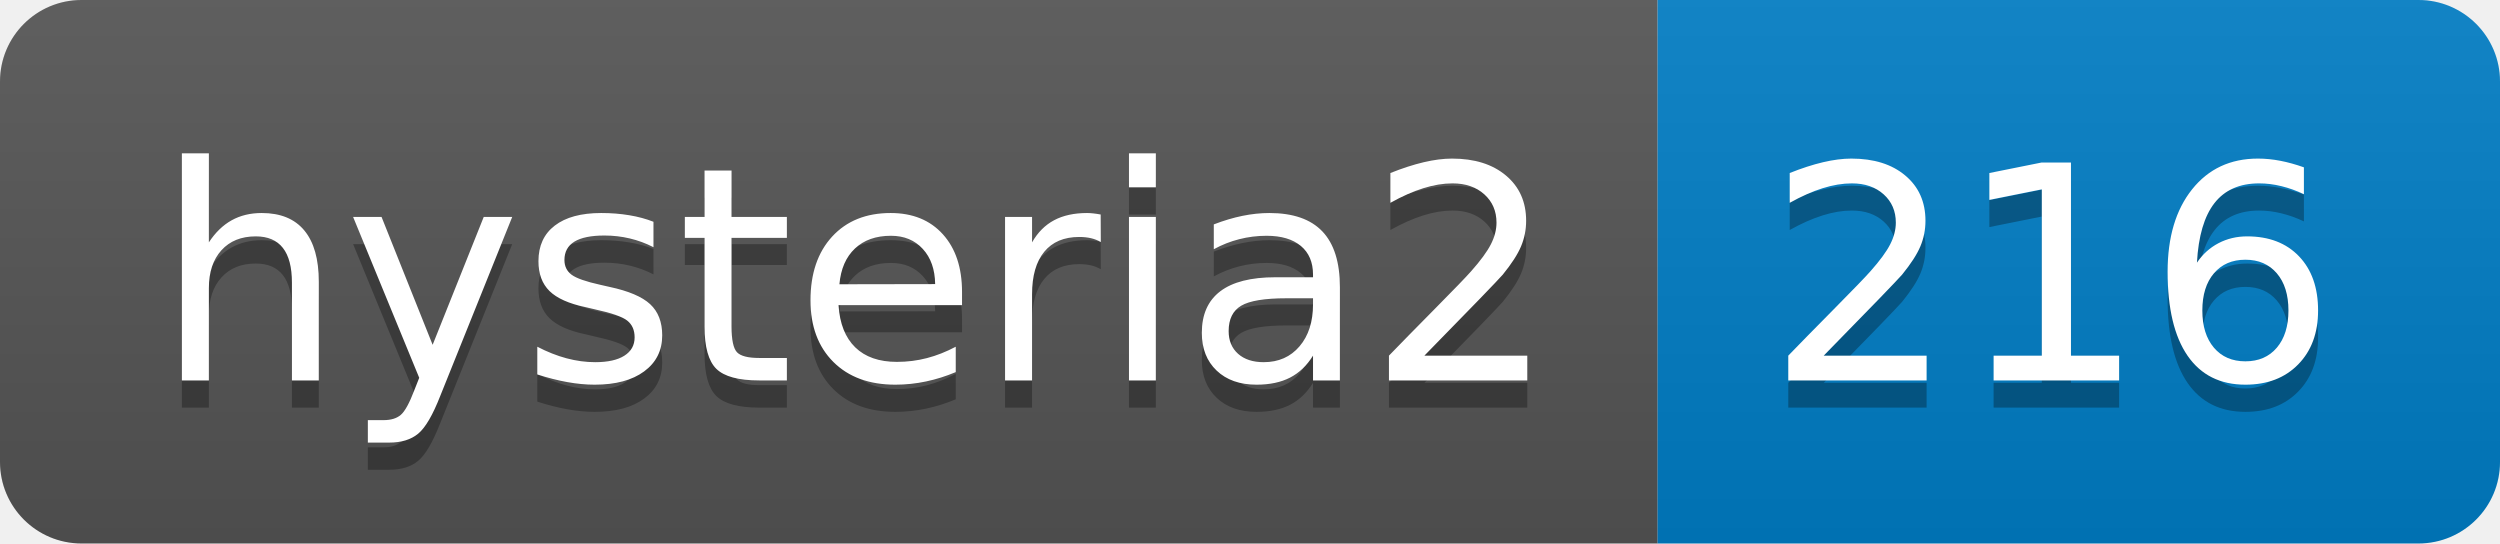
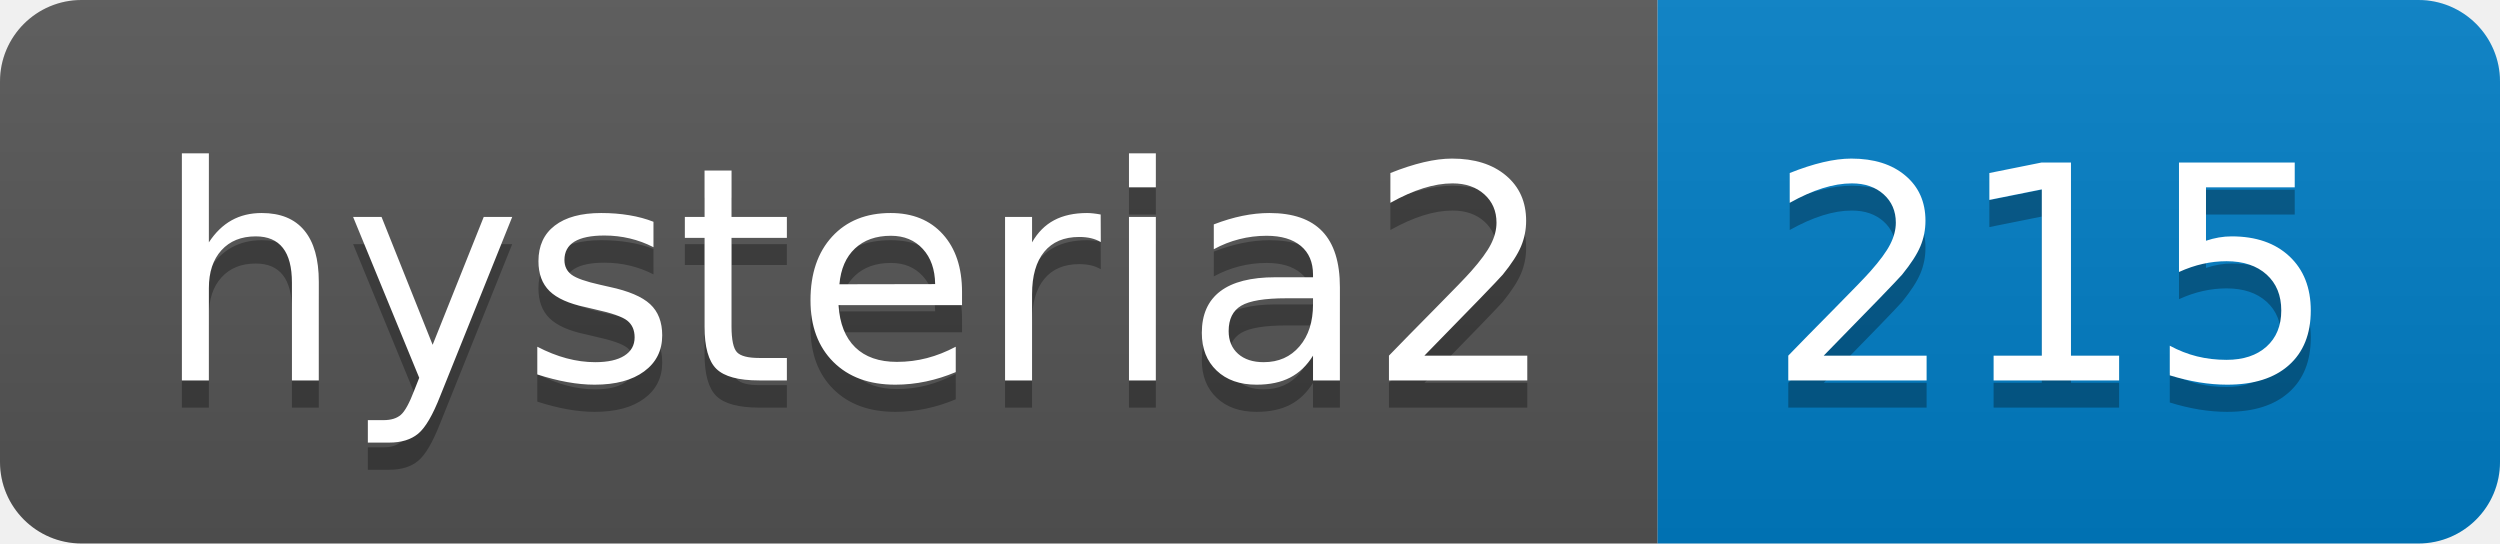
- <svg xmlns="http://www.w3.org/2000/svg" width="92" height="20" role="img" aria-label="hysteria2: 216">
+ <svg xmlns="http://www.w3.org/2000/svg" width="92" height="20" role="img" aria-label="hysteria2: 215">
  <linearGradient id="s" x2="0" y2="100%">
    <stop offset="0" stop-color="#bbb" stop-opacity=".1" />
    <stop offset="1" stop-opacity=".1" />
  </linearGradient>
  <clipPath id="r">
    <rect width="92" height="20" rx="3" fill="#fff" />
  </clipPath>
  <g clip-path="url(#r)">
    <rect width="61" height="20" fill="#555" />
    <rect x="61" width="31" height="20" fill="#007ec6" />
    <rect width="92" height="20" fill="url(#s)" />
  </g>
  <g fill="#fff" text-anchor="middle" font-family="Verdana,Geneva,DejaVu Sans,sans-serif" text-rendering="geometricPrecision" font-size="110">
    <text aria-hidden="true" x="315" y="150" fill="#010101" fill-opacity=".3" transform="scale(.1)" textLength="510">hysteria2</text>
    <text x="315" y="140" transform="scale(.1)" fill="#fff" textLength="510">hysteria2</text>
-     <text aria-hidden="true" x="755" y="150" fill="#010101" fill-opacity=".3" transform="scale(.1)" textLength="210">216</text>
-     <text x="755" y="140" transform="scale(.1)" fill="#fff" textLength="210">216</text>
+     <text aria-hidden="true" x="755" y="150" fill="#010101" fill-opacity=".3" transform="scale(.1)" textLength="210">215</text>
+     <text x="755" y="140" transform="scale(.1)" fill="#fff" textLength="210">215</text>
  </g>
</svg>
